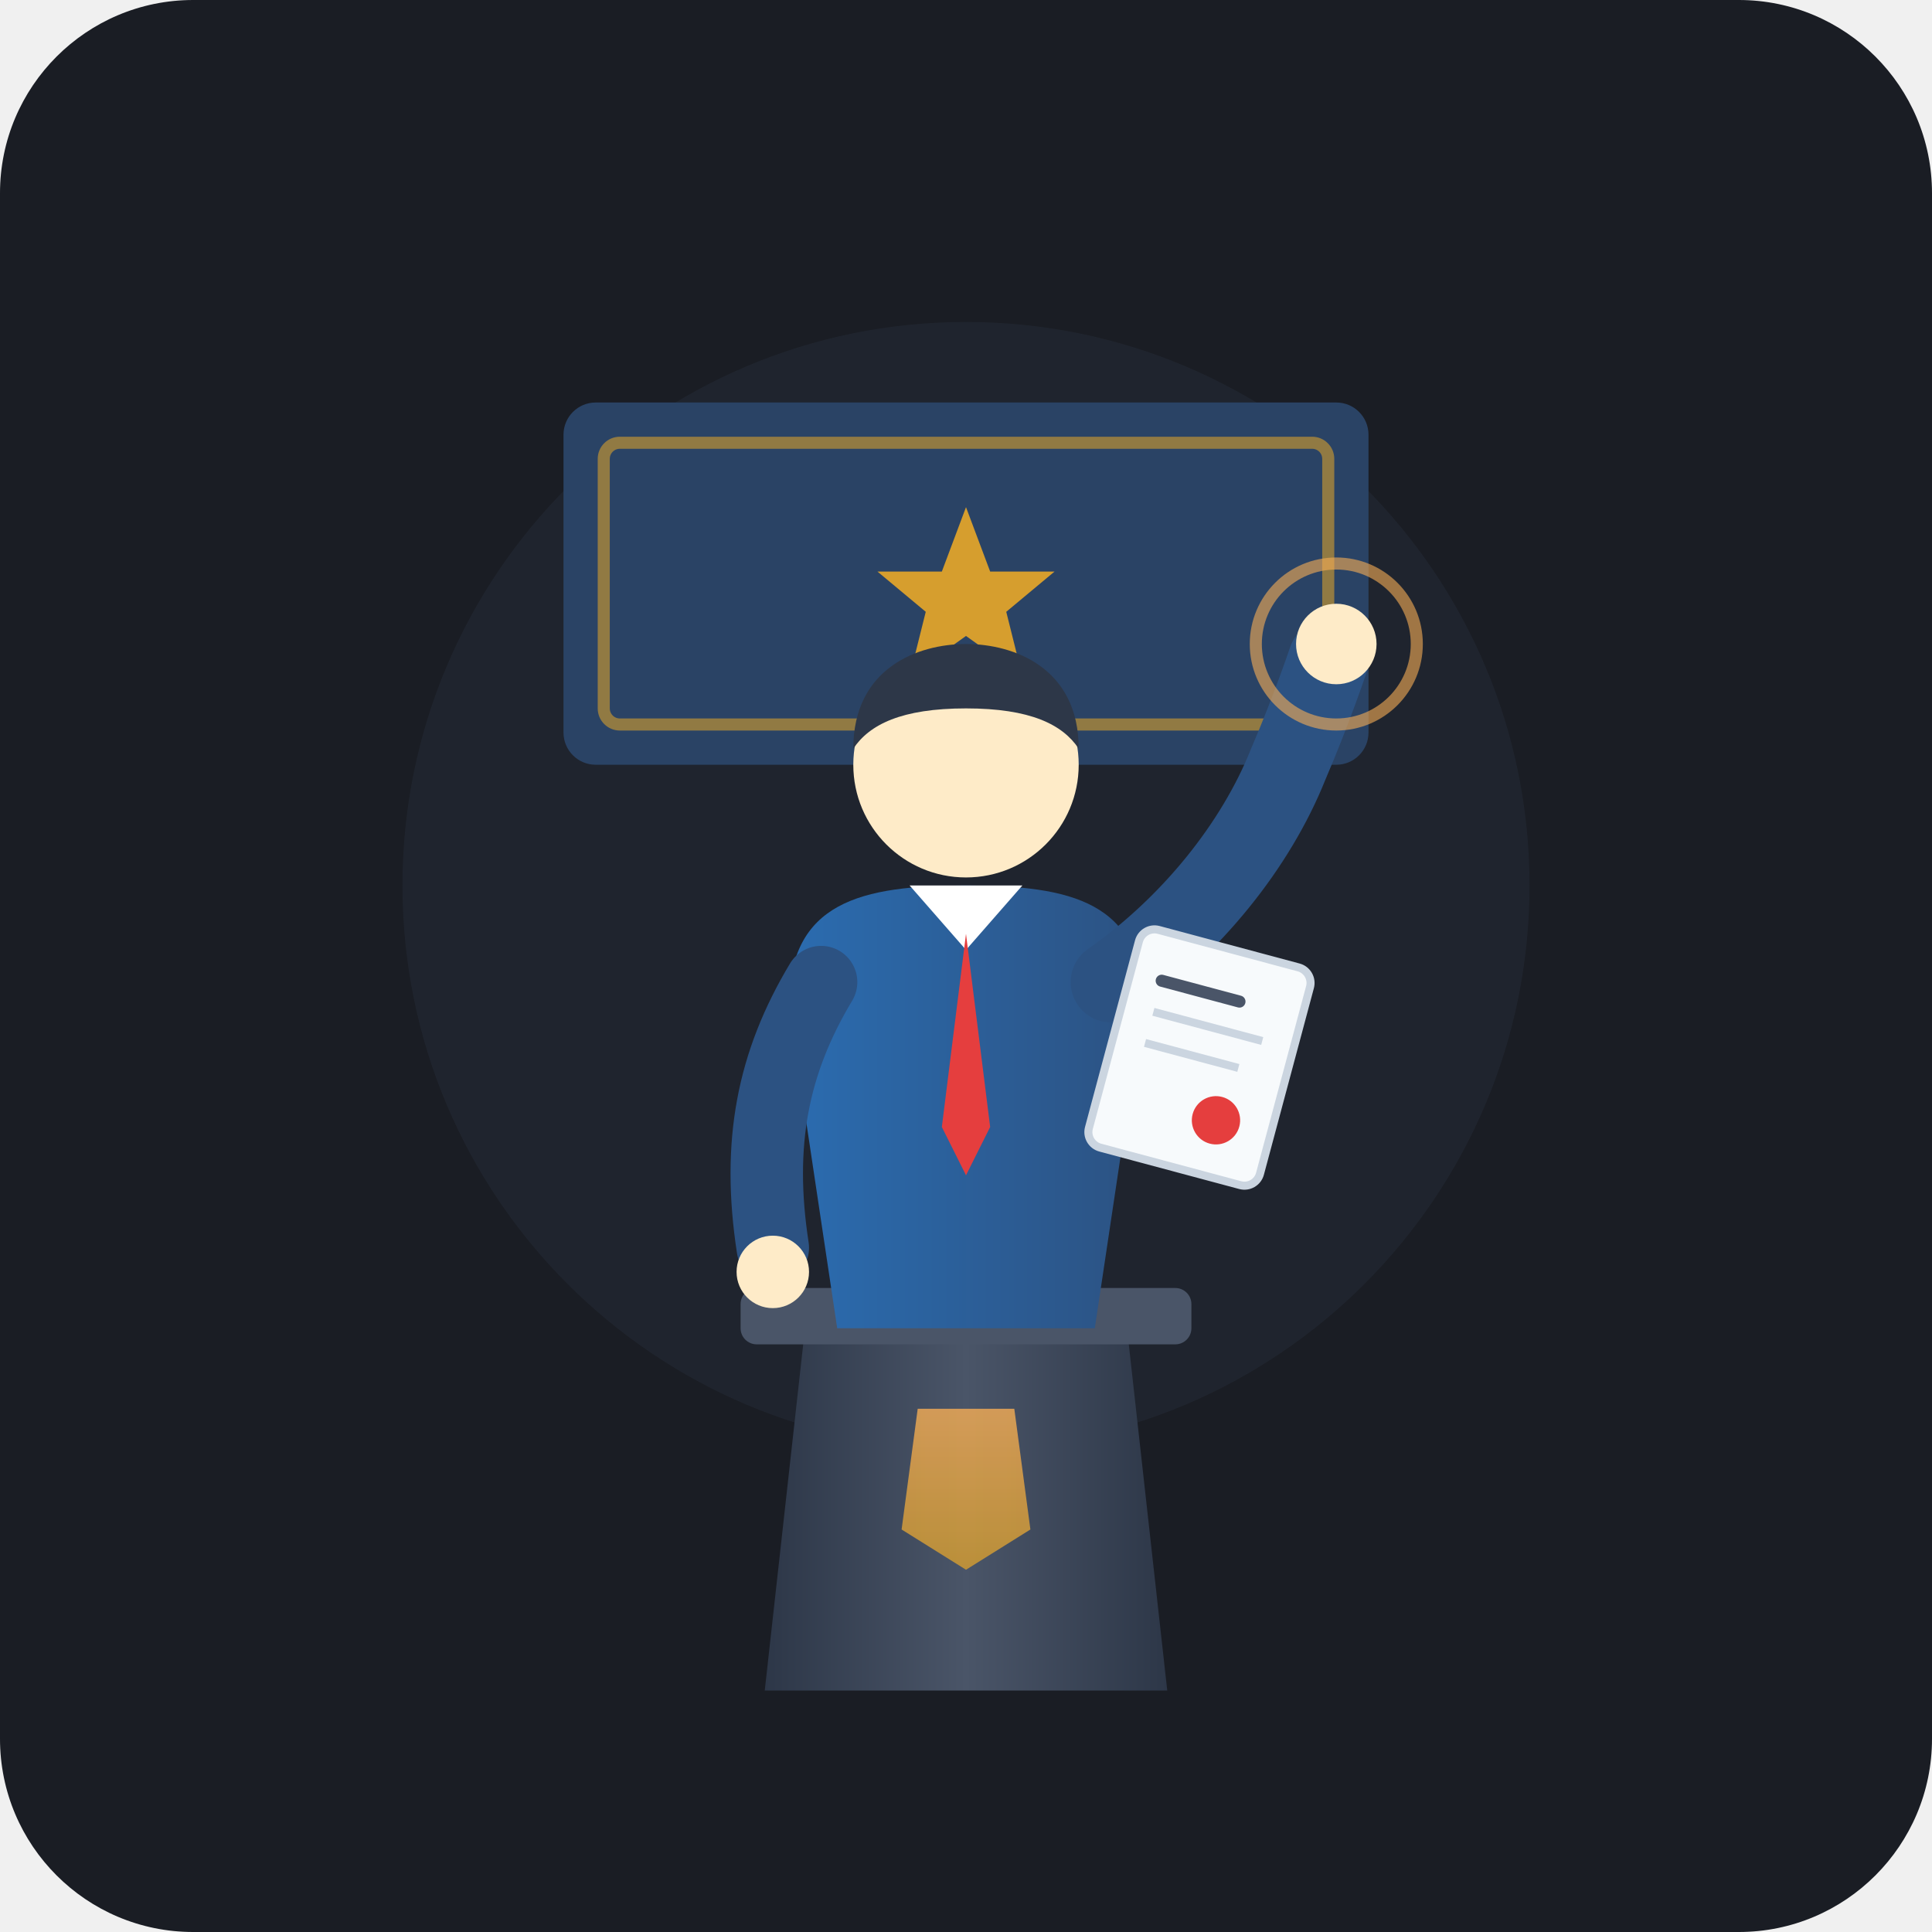
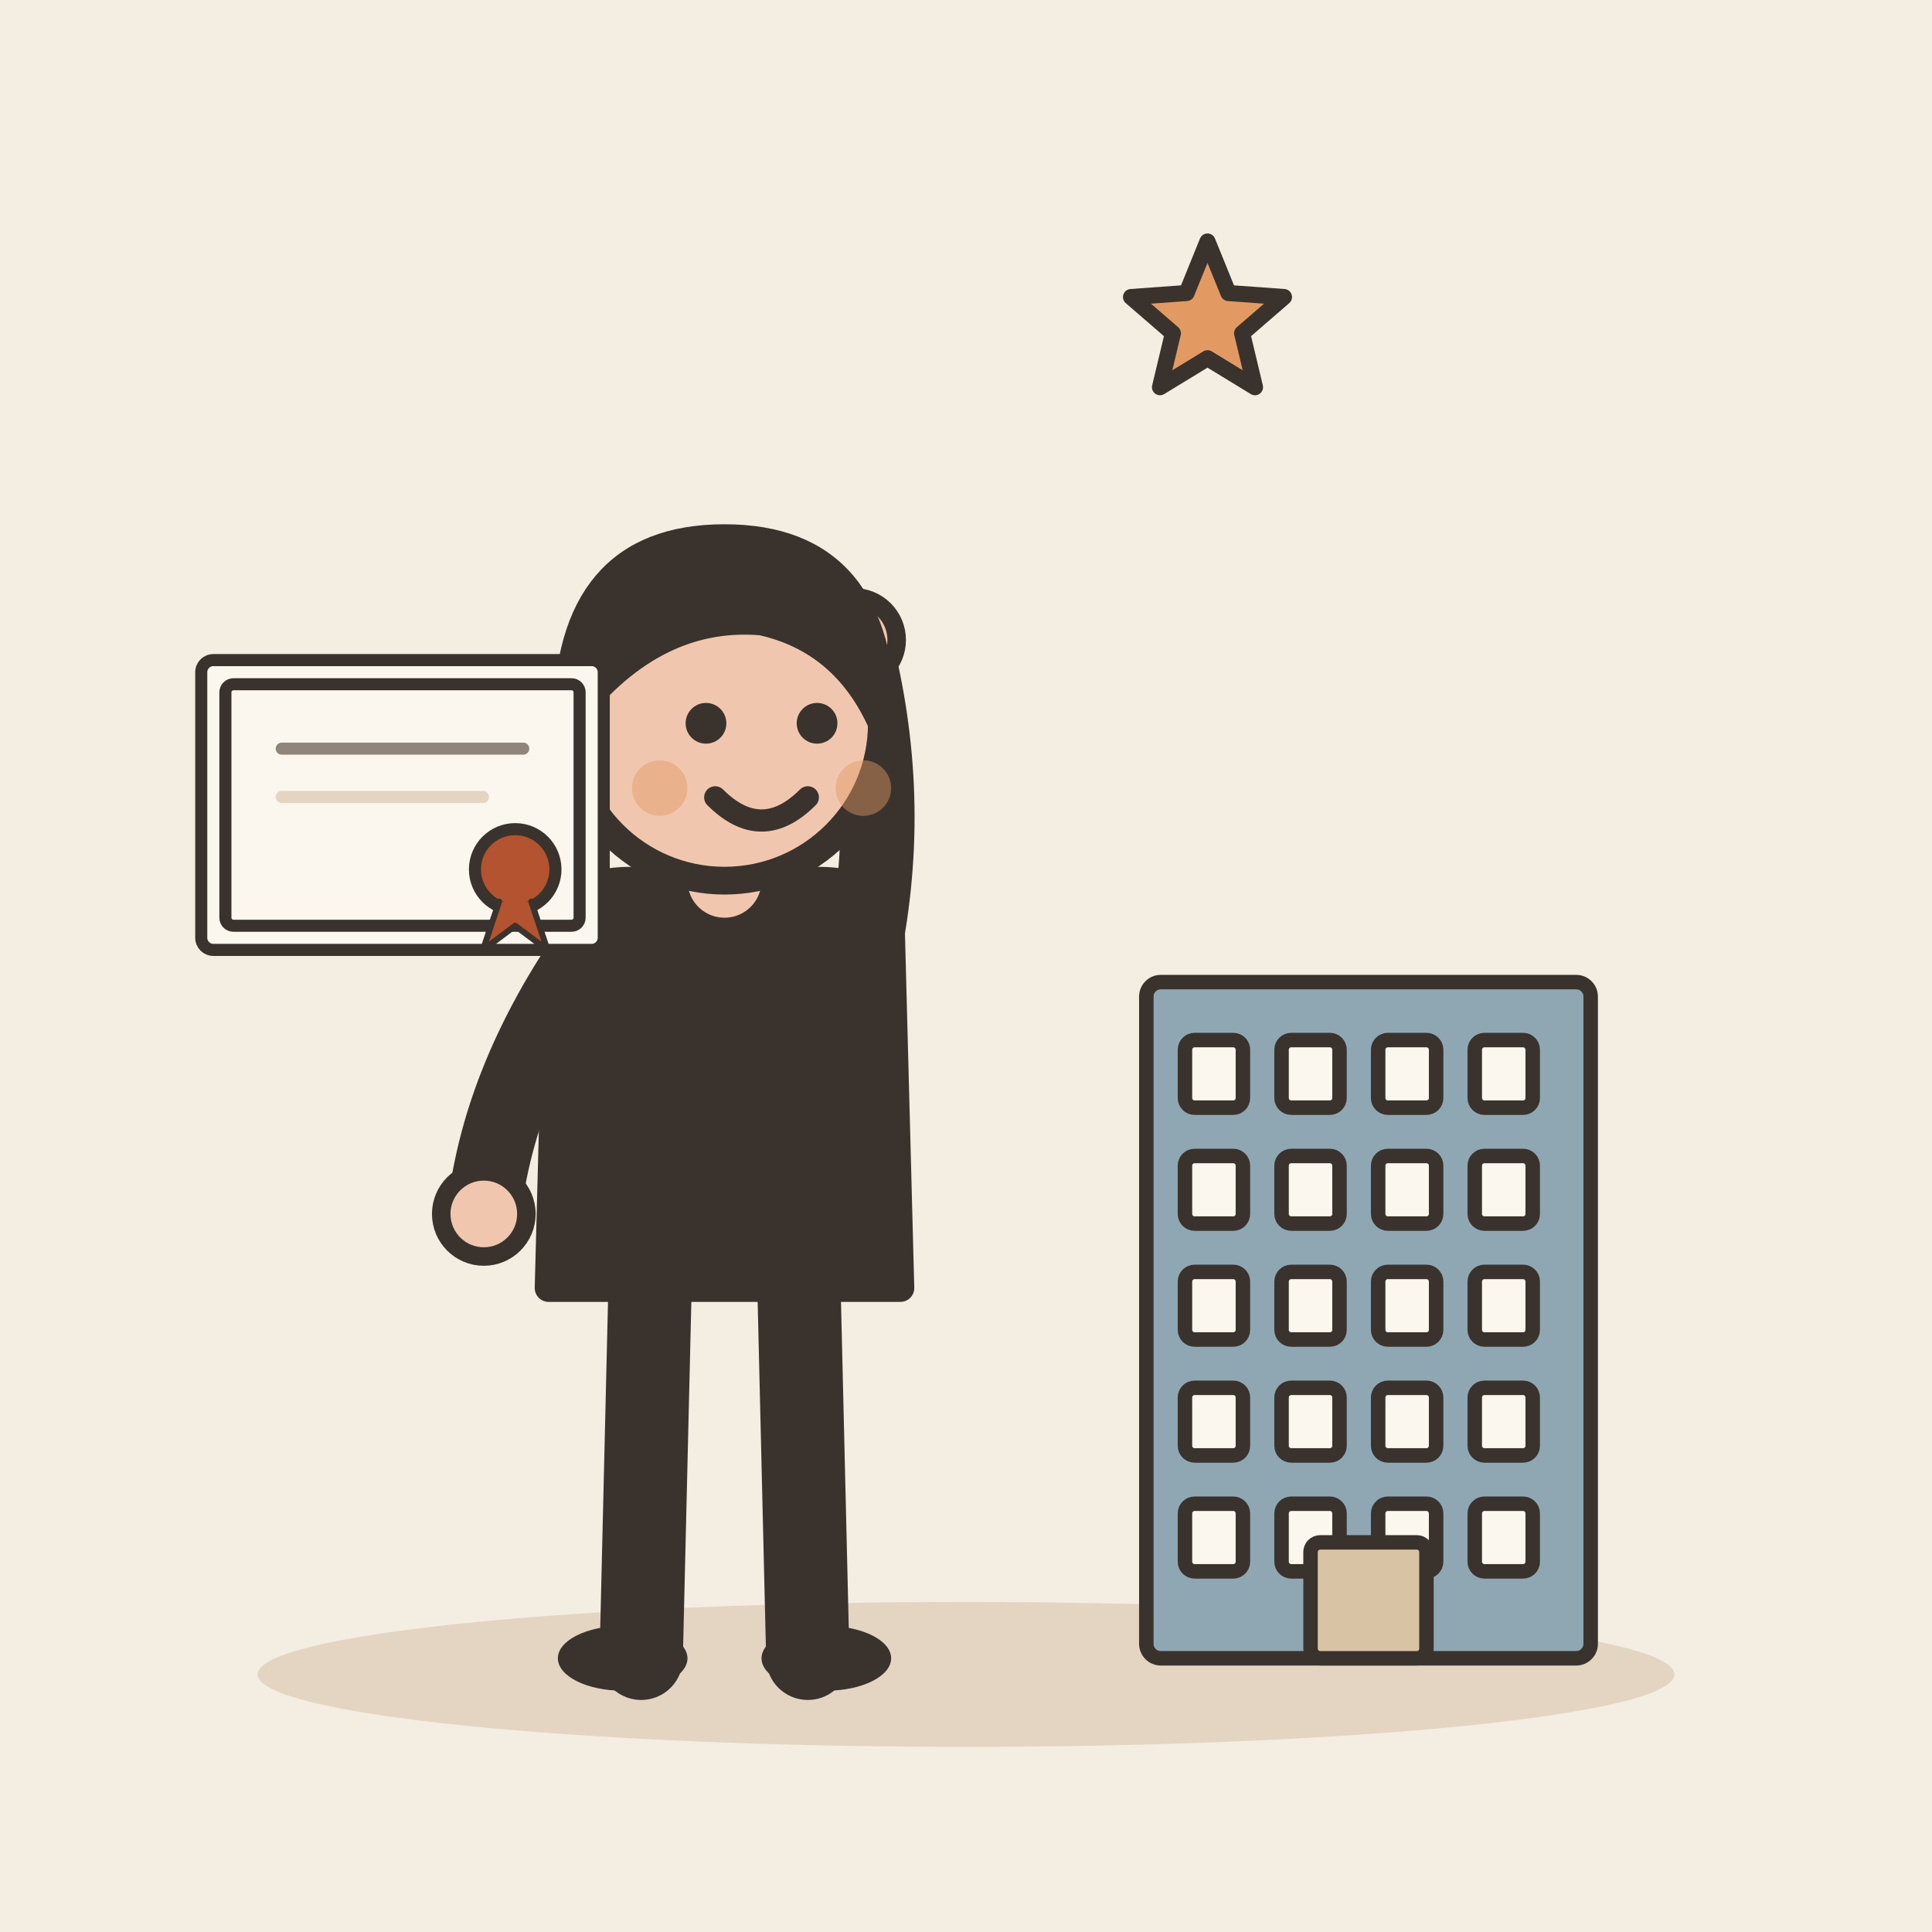
- <svg xmlns="http://www.w3.org/2000/svg" viewBox="0 0 240 240" width="100%" height="100%">
-   <rect width="240" height="240" rx="24" fill="#1A1D24" />
-   <defs>
-     <linearGradient id="podiumGrad" x1="0%" y1="0%" x2="100%" y2="0%">
-       <stop offset="0%" stop-color="#2D3748" />
-       <stop offset="50%" stop-color="#4A5568" />
-       <stop offset="100%" stop-color="#2D3748" />
-     </linearGradient>
-     <linearGradient id="goldGrad" x1="0%" y1="0%" x2="0%" y2="100%">
-       <stop offset="0%" stop-color="#F6AD55" />
-       <stop offset="100%" stop-color="#D69E2E" />
-     </linearGradient>
-     <linearGradient id="suitGrad" x1="0%" y1="0%" x2="100%" y2="0%">
-       <stop offset="0%" stop-color="#2B6CB0" />
-       <stop offset="100%" stop-color="#2C5282" />
-     </linearGradient>
-   </defs>
-   <circle cx="120" cy="110" r="70" fill="#2D3748" opacity="0.3" />
-   <rect x="70" y="50" width="100" height="45" rx="4" fill="#2A4365" />
-   <rect x="75" y="55" width="90" height="35" rx="2" fill="none" stroke="#D69E2E" stroke-width="1.5" stroke-opacity="0.6" />
-   <polygon points="120,63 123,71 131,71 125,76 127,84 120,79 113,84 115,76 109,71 117,71" fill="#D69E2E" />
-   <path d="M 100,165 L 140,165 L 145,210 L 95,210 Z" fill="url(#podiumGrad)" />
-   <path d="M 114,175 L 126,175 L 128,190 L 120,195 L 112,190 Z" fill="url(#goldGrad)" opacity="0.8" />
-   <rect x="92" y="160" width="56" height="7" rx="2" fill="#4A5568" />
-   <path d="M 120,160 L 120,148" stroke="#A0AEC0" stroke-width="2" stroke-linecap="round" />
-   <rect x="117" y="140" width="6" height="9" rx="3" fill="#CBD5E0" />
-   <circle cx="120" cy="95" r="14" fill="#FEEBC8" />
-   <path d="M 106,93 C 106,83 114,80 120,80 C 126,80 134,83 134,93 C 132,90 128,88 120,88 C 112,88 108,90 106,93 Z" fill="#2D3748" />
-   <path d="M 98,125 L 104,165 L 136,165 L 142,125 C 142,112 133,110 120,110 C 107,110 98,112 98,125 Z" fill="url(#suitGrad)" />
-   <polygon points="120,118 113,110 127,110" fill="#FFFFFF" />
-   <polygon points="120,116 117,140 120,146 123,140" fill="#E53E3E" />
-   <path d="M 138,122 C 148,115 156,105 160,95 C 163,88 165,82 165,82" stroke="#2C5282" stroke-width="10" stroke-linecap="round" fill="none" />
-   <circle cx="166" cy="80" r="5" fill="#FEEBC8" />
-   <path d="M 102,122 C 96,132 94,142 96,155" stroke="#2C5282" stroke-width="9" stroke-linecap="round" fill="none" />
-   <circle cx="96" cy="158" r="4.5" fill="#FEEBC8" />
-   <g transform="translate(142, 115) rotate(15)">
-     <rect x="0" y="0" width="22" height="28" rx="2" fill="#F7FAFC" stroke="#CBD5E0" stroke-width="1" />
-     <line x1="4" y1="6" x2="14" y2="6" stroke="#4A5568" stroke-width="1.5" stroke-linecap="round" />
-     <line x1="4" y1="10" x2="18" y2="10" stroke="#CBD5E0" stroke-width="1" />
-     <line x1="4" y1="14" x2="16" y2="14" stroke="#CBD5E0" stroke-width="1" />
-     <circle cx="15" cy="21" r="3" fill="#E53E3E" />
+ <svg xmlns="http://www.w3.org/2000/svg" viewBox="0 0 240 240" data-style="editorial">
+   <rect width="240" height="240" fill="#F4EDE2" />
+   <ellipse cx="120" cy="208" rx="88" ry="9" fill="#E3D5C1" />
+   <g transform="translate(170 206) scale(0.6 0.6)">
+     <rect x="-46" y="-140" width="92" height="140" rx="3" fill="#8FA7B3" stroke="#3A332D" stroke-width="3" stroke-linecap="round" stroke-linejoin="round" />
+     <rect x="-38" y="-128" width="12" height="14" rx="2" fill="#FBF6EE" stroke="#3A332D" stroke-width="3" stroke-linecap="round" stroke-linejoin="round" />
+     <rect x="-18" y="-128" width="12" height="14" rx="2" fill="#FBF6EE" stroke="#3A332D" stroke-width="3" stroke-linecap="round" stroke-linejoin="round" />
+     <rect x="2" y="-128" width="12" height="14" rx="2" fill="#FBF6EE" stroke="#3A332D" stroke-width="3" stroke-linecap="round" stroke-linejoin="round" />
+     <rect x="22" y="-128" width="12" height="14" rx="2" fill="#FBF6EE" stroke="#3A332D" stroke-width="3" stroke-linecap="round" stroke-linejoin="round" />
+     <rect x="-38" y="-104" width="12" height="14" rx="2" fill="#FBF6EE" stroke="#3A332D" stroke-width="3" stroke-linecap="round" stroke-linejoin="round" />
+     <rect x="-18" y="-104" width="12" height="14" rx="2" fill="#FBF6EE" stroke="#3A332D" stroke-width="3" stroke-linecap="round" stroke-linejoin="round" />
+     <rect x="2" y="-104" width="12" height="14" rx="2" fill="#FBF6EE" stroke="#3A332D" stroke-width="3" stroke-linecap="round" stroke-linejoin="round" />
+     <rect x="22" y="-104" width="12" height="14" rx="2" fill="#FBF6EE" stroke="#3A332D" stroke-width="3" stroke-linecap="round" stroke-linejoin="round" />
+     <rect x="-38" y="-80" width="12" height="14" rx="2" fill="#FBF6EE" stroke="#3A332D" stroke-width="3" stroke-linecap="round" stroke-linejoin="round" />
+     <rect x="-18" y="-80" width="12" height="14" rx="2" fill="#FBF6EE" stroke="#3A332D" stroke-width="3" stroke-linecap="round" stroke-linejoin="round" />
+     <rect x="2" y="-80" width="12" height="14" rx="2" fill="#FBF6EE" stroke="#3A332D" stroke-width="3" stroke-linecap="round" stroke-linejoin="round" />
+     <rect x="22" y="-80" width="12" height="14" rx="2" fill="#FBF6EE" stroke="#3A332D" stroke-width="3" stroke-linecap="round" stroke-linejoin="round" />
+     <rect x="-38" y="-56" width="12" height="14" rx="2" fill="#FBF6EE" stroke="#3A332D" stroke-width="3" stroke-linecap="round" stroke-linejoin="round" />
+     <rect x="-18" y="-56" width="12" height="14" rx="2" fill="#FBF6EE" stroke="#3A332D" stroke-width="3" stroke-linecap="round" stroke-linejoin="round" />
+     <rect x="2" y="-56" width="12" height="14" rx="2" fill="#FBF6EE" stroke="#3A332D" stroke-width="3" stroke-linecap="round" stroke-linejoin="round" />
+     <rect x="22" y="-56" width="12" height="14" rx="2" fill="#FBF6EE" stroke="#3A332D" stroke-width="3" stroke-linecap="round" stroke-linejoin="round" />
+     <rect x="-38" y="-32" width="12" height="14" rx="2" fill="#FBF6EE" stroke="#3A332D" stroke-width="3" stroke-linecap="round" stroke-linejoin="round" />
+     <rect x="-18" y="-32" width="12" height="14" rx="2" fill="#FBF6EE" stroke="#3A332D" stroke-width="3" stroke-linecap="round" stroke-linejoin="round" />
+     <rect x="2" y="-32" width="12" height="14" rx="2" fill="#FBF6EE" stroke="#3A332D" stroke-width="3" stroke-linecap="round" stroke-linejoin="round" />
+     <rect x="22" y="-32" width="12" height="14" rx="2" fill="#FBF6EE" stroke="#3A332D" stroke-width="3" stroke-linecap="round" stroke-linejoin="round" />
+     <rect x="-12" y="-24" width="24" height="24" rx="2" fill="#D8C3A5" stroke="#3A332D" stroke-width="3" stroke-linecap="round" stroke-linejoin="round" />
  </g>
-   <circle cx="166" cy="80" r="10" fill="none" stroke="#F6AD55" stroke-width="1.5" opacity="0.6" />
+   <g transform="translate(90 206) scale(1.15 1.15)">
+     <path d="M-8 -42L-9 0" stroke="#3A332D" stroke-width="9" stroke-linecap="round" fill="none" />
+     <path d="M8 -42L9 0" stroke="#3A332D" stroke-width="9" stroke-linecap="round" fill="none" />
+     <ellipse cx="-11" cy="0" rx="7" ry="3.5" fill="#3A332D" />
+     <ellipse cx="11" cy="0" rx="7" ry="3.5" fill="#3A332D" />
+     <path d="M-18 -78Q-18 -84 -10 -84L10 -84Q18 -84 18 -78L19 -40L-19 -40Z" fill="#3A332D" stroke="#3A332D" stroke-width="3" stroke-linecap="round" stroke-linejoin="round" />
+     <path d="M-15 -76Q-24.5 -62 -26 -48" fill="none" stroke="#3A332D" stroke-width="8" stroke-linecap="round" stroke-linejoin="round" />
+     <circle cx="-26" cy="-48" r="4.6" fill="#F0C7AE" stroke="#3A332D" stroke-linecap="round" stroke-linejoin="round" stroke-width="2" />
+     <path d="M15 -76Q18.5 -93 14 -110" fill="none" stroke="#3A332D" stroke-width="8" stroke-linecap="round" stroke-linejoin="round" />
+     <circle cx="14" cy="-110" r="4.6" fill="#F0C7AE" stroke="#3A332D" stroke-linecap="round" stroke-linejoin="round" stroke-width="2" />
+     <path d="M0 -84L0 -88" stroke="#F0C7AE" stroke-width="8" stroke-linecap="round" fill="none" />
+     <circle cx="0" cy="-101" r="17" fill="#F0C7AE" stroke="#3A332D" stroke-width="3" stroke-linecap="round" stroke-linejoin="round" />
+     <path d="M-17 -101Q-17 -121 0 -121Q17 -121 17 -101Q13 -110 4 -112Q-8 -113 -17 -101Z" fill="#3A332D" stroke="#3A332D" stroke-width="3" stroke-linecap="round" stroke-linejoin="round" />
+     <circle cx="-2" cy="-101" r="2.2" fill="#3A332D" />
+     <circle cx="10" cy="-101" r="2.2" fill="#3A332D" />
+     <path d="M-1 -93Q4 -88 9 -93" fill="none" stroke="#3A332D" stroke-width="2.4" stroke-linecap="round" stroke-linejoin="round" />
+     <circle cx="-7" cy="-94" r="3" fill="#E39A62" opacity="0.45" />
+     <circle cx="15" cy="-94" r="3" fill="#E39A62" opacity="0.45" />
+   </g>
+   <g transform="translate(50 100) scale(0.5 0.5)">
+     <rect x="-50" y="-36" width="100" height="72" rx="3" fill="#FBF6EE" stroke="#3A332D" stroke-width="3" stroke-linecap="round" stroke-linejoin="round" />
+     <rect x="-44" y="-30" width="88" height="60" rx="2" fill="none" stroke="#3A332D" stroke-width="3" stroke-linecap="round" stroke-linejoin="round" />
+     <path d="M-30 -14L30 -14" stroke="#8F857A" stroke-width="3" stroke-linecap="round" fill="none" />
+     <path d="M-30 -2L20 -2" stroke="#E3D5C1" stroke-width="3" stroke-linecap="round" fill="none" />
+     <circle cx="28" cy="16" r="10" fill="#B4532F" stroke="#3A332D" stroke-width="3" stroke-linecap="round" stroke-linejoin="round" />
+     <path d="M24 24L20 36L28 30L36 36L32 24" fill="#B4532F" stroke="#3A332D" stroke-width="1.5" stroke-linecap="round" stroke-linejoin="round" />
+   </g>
+   <path d="M150.0 30.0L152.6 36.4L159.5 36.9L154.3 41.4L155.9 48.1L150.0 44.5L144.1 48.1L145.7 41.4L140.5 36.9L147.4 36.4Z" fill="#E39A62" stroke="#3A332D" stroke-width="2" stroke-linecap="round" stroke-linejoin="round" />
</svg>
